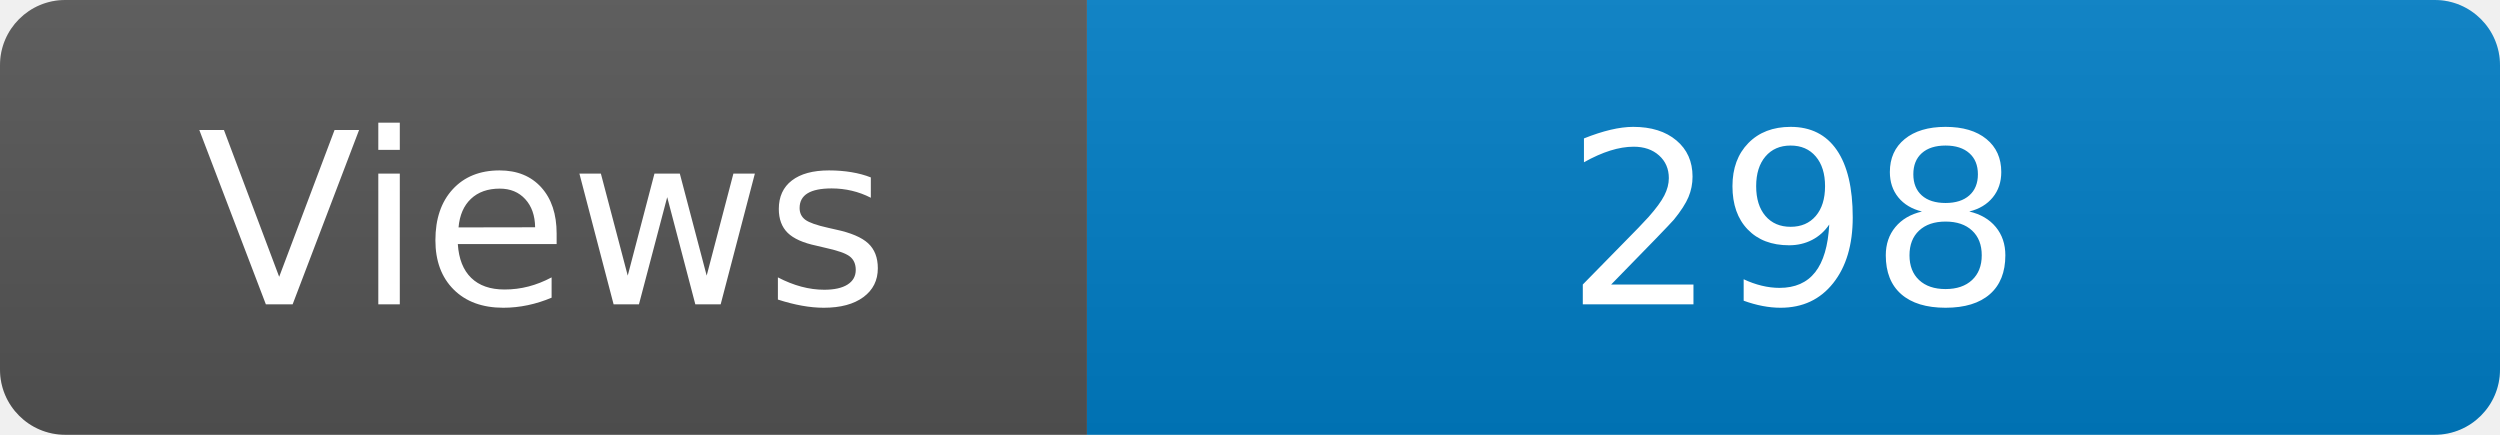
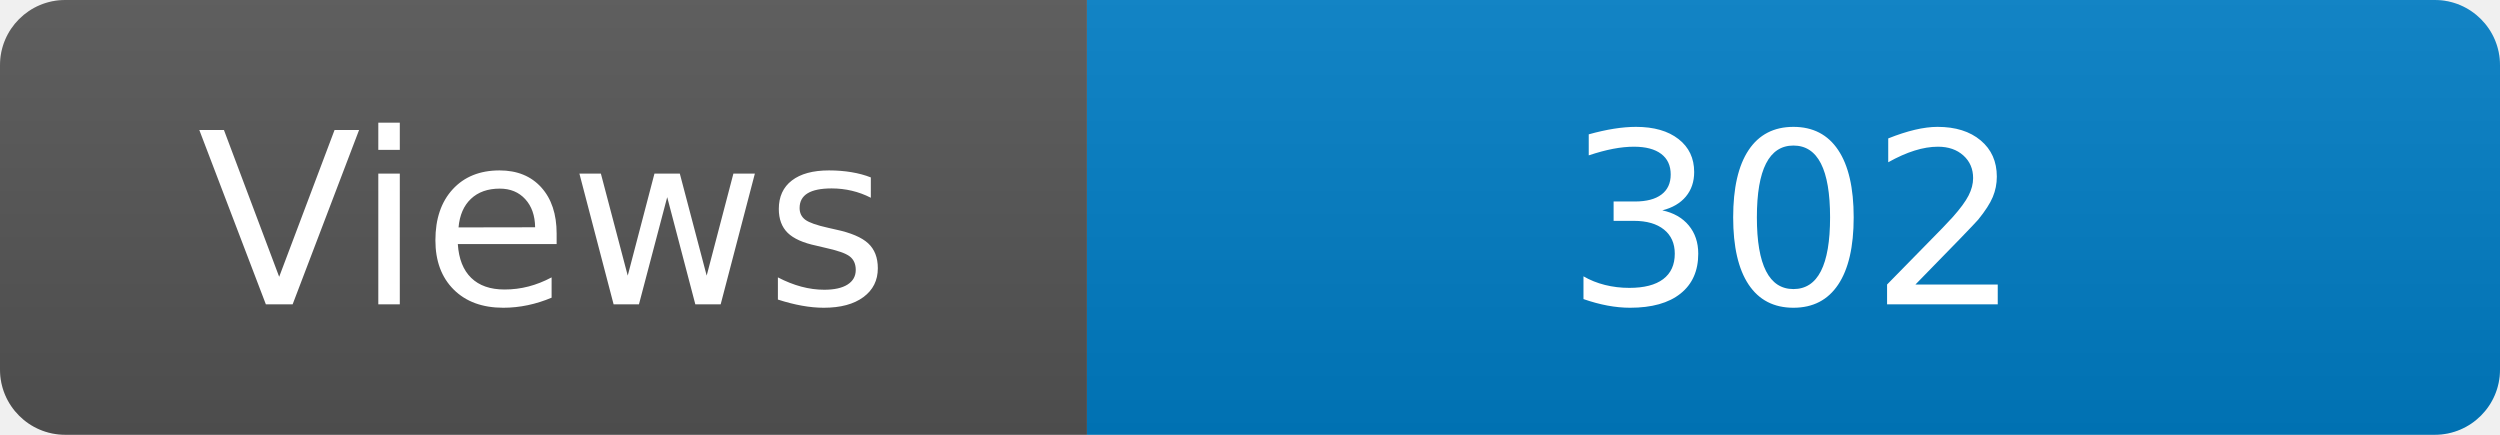
<svg xmlns="http://www.w3.org/2000/svg" width="115" height="20" role="img" aria-label="Maintained?: yes">
  <linearGradient id="s" x2="0" y2="100%">
    <stop offset="0" stop-color="#bbb" stop-opacity=".1" />
    <stop offset="1" stop-opacity=".1" />
  </linearGradient>
  <clipPath id="r">
    <rect width="115" height="20" rx="3" fill="#fff" />
  </clipPath>
  <g clip-path="url(#r)">
    <rect width="50" height="20" fill="#555" />
    <rect x="50" width="160" height="20" fill="#007ec6" />
    <rect width="115" height="20" fill="url(#s)" />
  </g>
  <g fill="#fff" text-anchor="middle" font-family="Verdana,Geneva,DejaVu Sans,sans-serif" font-size="110">
    <text x="250" y="140" transform="scale(.1)" fill="#fff">Views</text>
-     <text x="825" y="140" transform="scale(.1)" fill="#fff">298</text>
+     <text x="825" y="140" transform="scale(.1)" fill="#fff">302</text>
  </g>
</svg>
